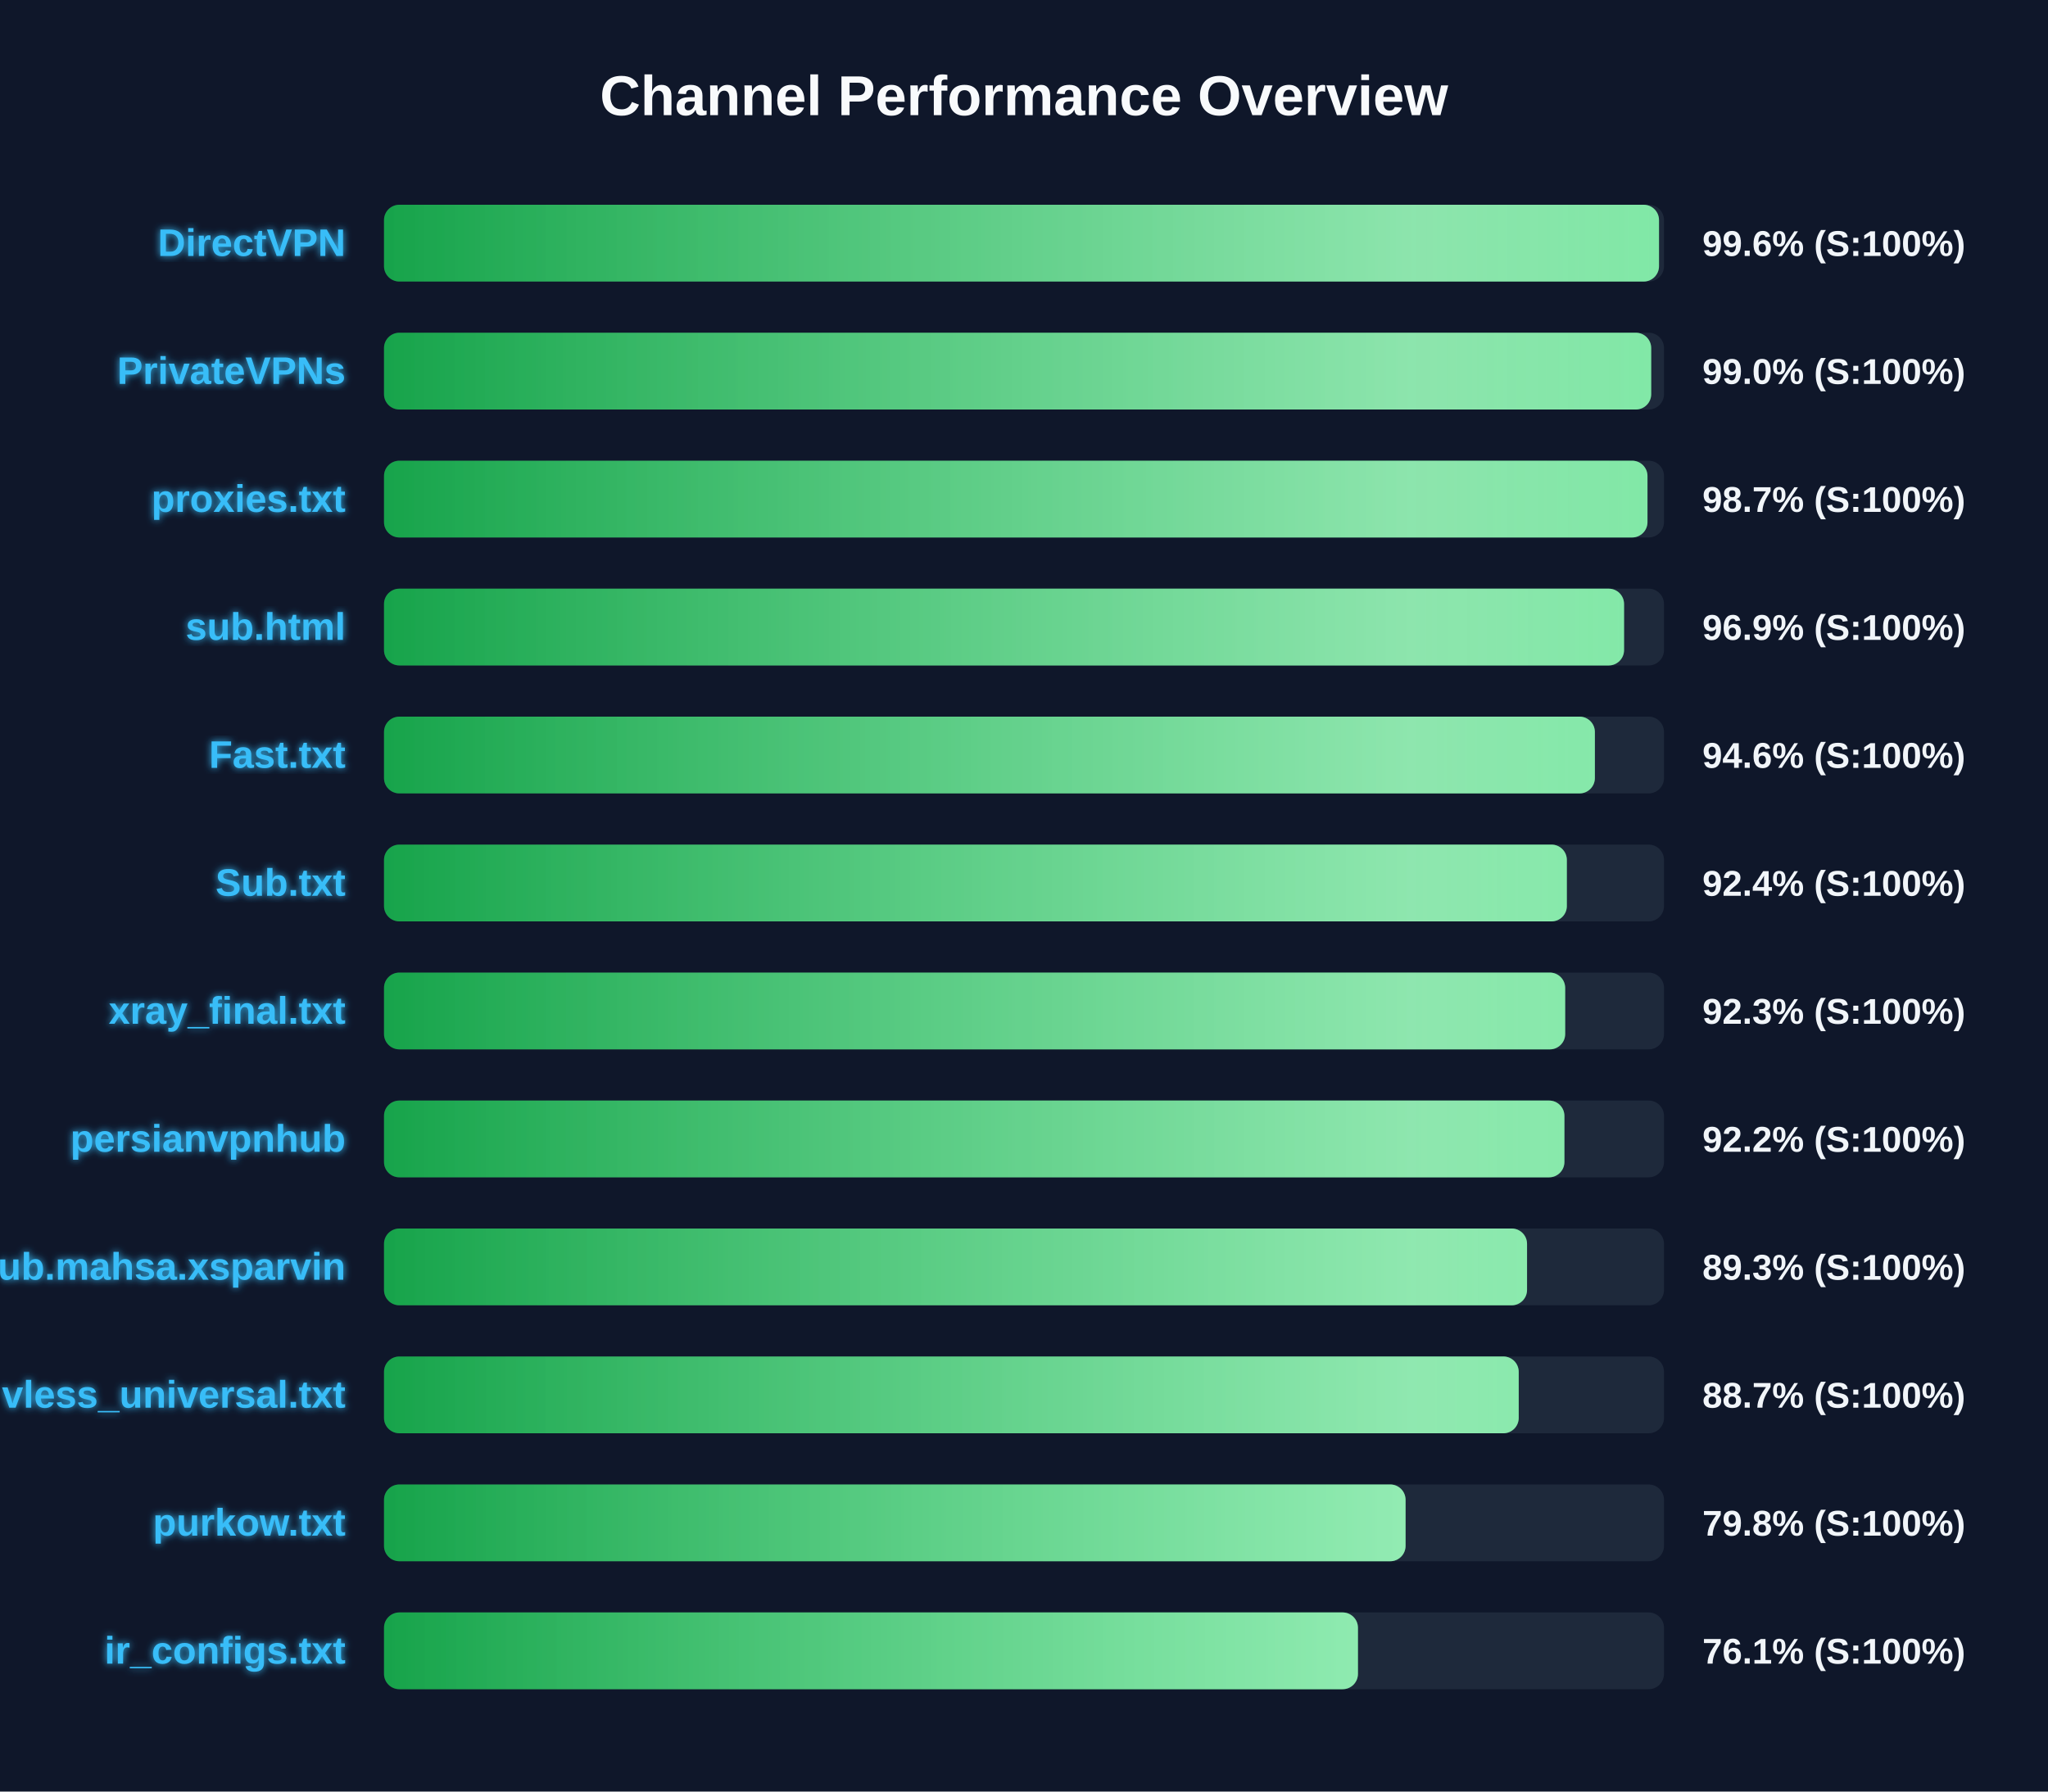
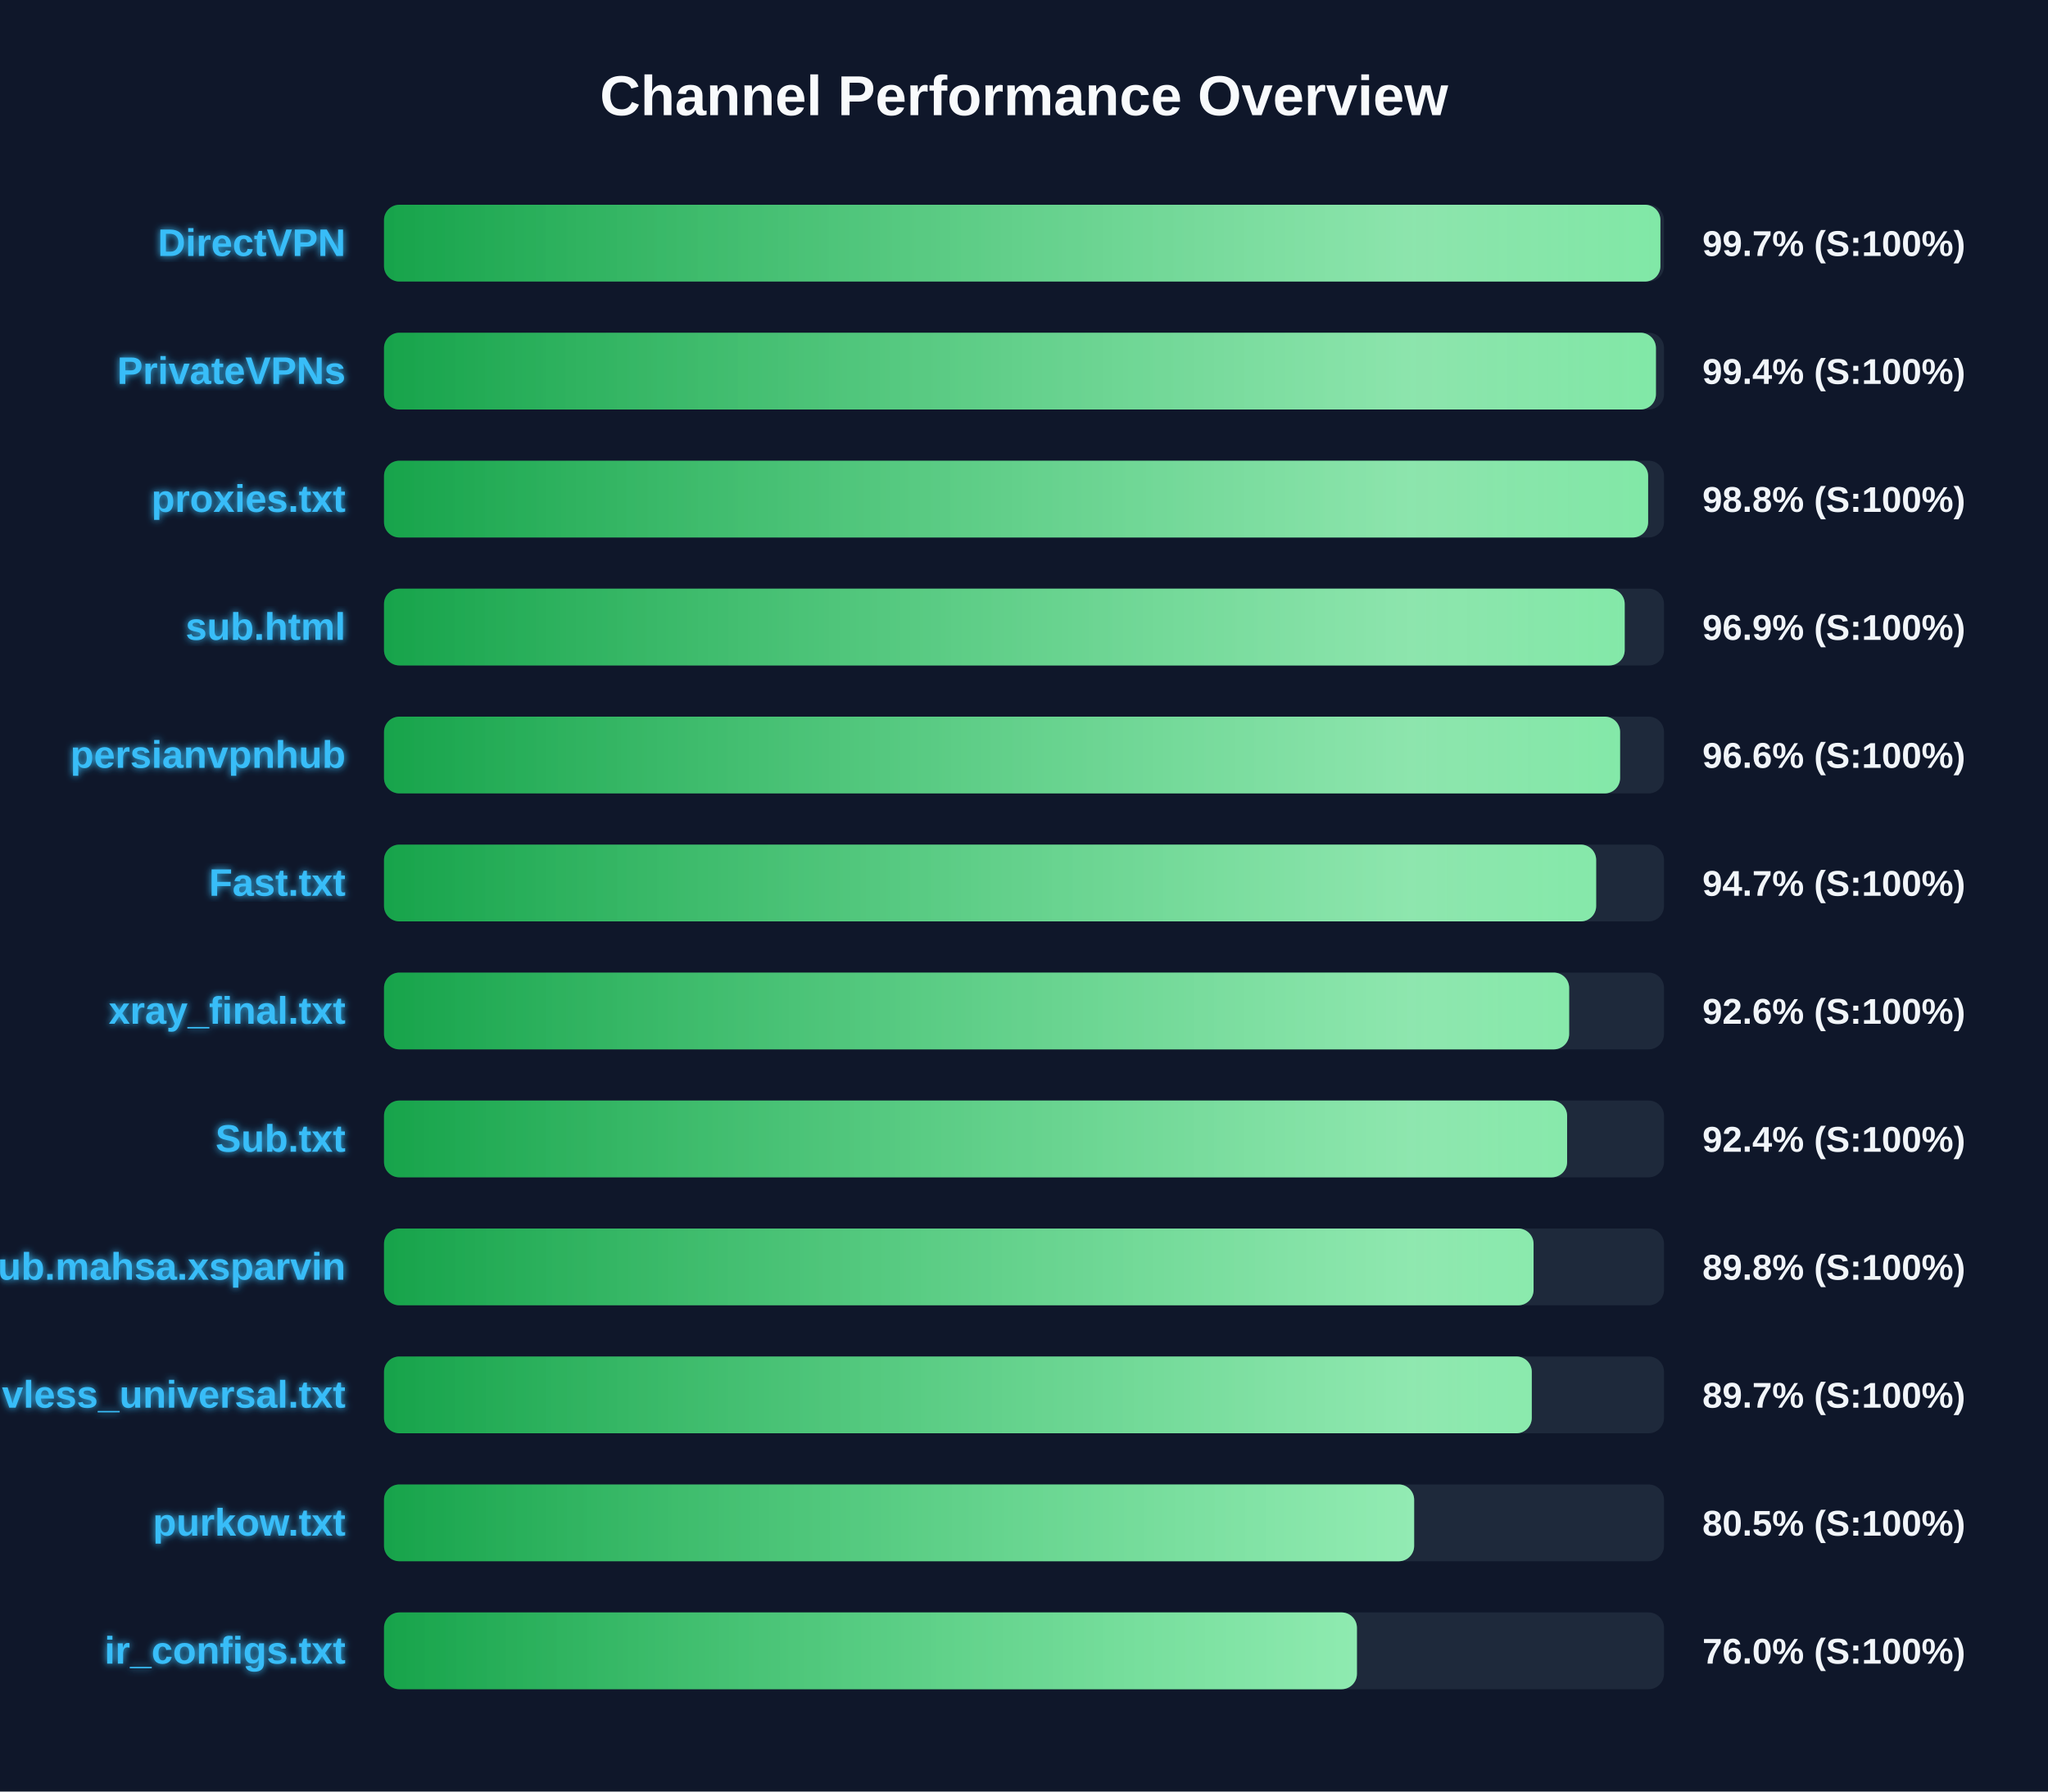
<svg xmlns="http://www.w3.org/2000/svg" width="800" height="700" version="1.1">
  <defs>
    <linearGradient id="grad-green" x1="0%" y1="0%" x2="100%" y2="0%">
      <stop offset="0%" stop-color="#16a34a" />
      <stop offset="100%" stop-color="#4ade80" />
    </linearGradient>
    <linearGradient id="grad-yellow" x1="0%" y1="0%" x2="100%" y2="0%">
      <stop offset="0%" stop-color="#ca8a04" />
      <stop offset="100%" stop-color="#fde047" />
    </linearGradient>
    <linearGradient id="grad-red" x1="0%" y1="0%" x2="100%" y2="0%">
      <stop offset="0%" stop-color="#dc2626" />
      <stop offset="100%" stop-color="#f87171" />
    </linearGradient>
    <linearGradient id="shimmer" x1="0%" y1="0%" x2="100%" y2="0%">
      <stop offset="0%" stop-color="rgba(255,255,255,0)" />
      <stop offset="50%" stop-color="rgba(255,255,255,0.4)" />
      <stop offset="100%" stop-color="rgba(255,255,255,0)" />
    </linearGradient>
    <filter id="glow" x="-20%" y="-20%" width="140%" height="140%">
      <feGaussianBlur stdDeviation="1.5" result="blur" />
      <feComposite in="SourceGraphic" in2="blur" operator="over" />
    </filter>
  </defs>
  <style>
        .bg-rect { fill: #0f172a; }
        .title { font: bold 22px 'Segoe UI', Arial, sans-serif; fill: #f8fafc; }
        .row { font: bold 15px 'Segoe UI', Arial, sans-serif; fill: #38bdf8; filter: url(#glow); }
        .score { font: bold 14px 'Segoe UI', Arial, sans-serif; fill: #f1f5f9; }
        @keyframes shimmer-anim {
            0% { transform: translateX(-100%); }
            100% { transform: translateX(200%); }
        }
        .shimmer-rect {
            animation: shimmer-anim 2.5s infinite linear;
        }
    </style>
  <rect width="100%" height="100%" class="bg-rect" />
  <text x="400" y="45" text-anchor="middle" class="title">Channel Performance Overview</text>
  <rect x="150" y="80" width="500" height="30" fill="#1e293b" rx="6" />
  <clipPath id="clip-0">
-     <rect x="150" y="80" width="498.05" height="30" rx="6" />
+     <rect x="150" y="80" width="498.6" height="30" rx="6" />
  </clipPath>
-   <rect x="150" y="80" width="498.05" height="30" fill="url(#grad-green)" rx="6" />
+   <rect x="150" y="80" width="498.6" height="30" fill="url(#grad-green)" rx="6" />
  <g clip-path="url(#clip-0)">
    <rect x="150" y="80" width="100%" height="30" fill="url(#shimmer)" class="shimmer-rect" />
  </g>
  <text x="135" y="100" text-anchor="end" class="row">DirectVPN</text>
-   <text x="665" y="100" text-anchor="start" class="score">99.6% (S:100%)</text>
+   <text x="665" y="100" text-anchor="start" class="score">99.7% (S:100%)</text>
  <rect x="150" y="130" width="500" height="30" fill="#1e293b" rx="6" />
  <clipPath id="clip-1">
-     <rect x="150" y="130" width="495.0" height="30" rx="6" />
+     <rect x="150" y="130" width="496.85" height="30" rx="6" />
  </clipPath>
-   <rect x="150" y="130" width="495.0" height="30" fill="url(#grad-green)" rx="6" />
+   <rect x="150" y="130" width="496.85" height="30" fill="url(#grad-green)" rx="6" />
  <g clip-path="url(#clip-1)">
    <rect x="150" y="130" width="100%" height="30" fill="url(#shimmer)" class="shimmer-rect" />
  </g>
  <text x="135" y="150" text-anchor="end" class="row">PrivateVPNs</text>
-   <text x="665" y="150" text-anchor="start" class="score">99.0% (S:100%)</text>
+   <text x="665" y="150" text-anchor="start" class="score">99.4% (S:100%)</text>
  <rect x="150" y="180" width="500" height="30" fill="#1e293b" rx="6" />
  <clipPath id="clip-2">
-     <rect x="150" y="180" width="493.55" height="30" rx="6" />
+     <rect x="150" y="180" width="493.8" height="30" rx="6" />
  </clipPath>
-   <rect x="150" y="180" width="493.55" height="30" fill="url(#grad-green)" rx="6" />
+   <rect x="150" y="180" width="493.8" height="30" fill="url(#grad-green)" rx="6" />
  <g clip-path="url(#clip-2)">
    <rect x="150" y="180" width="100%" height="30" fill="url(#shimmer)" class="shimmer-rect" />
  </g>
  <text x="135" y="200" text-anchor="end" class="row">proxies.txt</text>
-   <text x="665" y="200" text-anchor="start" class="score">98.7% (S:100%)</text>
+   <text x="665" y="200" text-anchor="start" class="score">98.8% (S:100%)</text>
  <rect x="150" y="230" width="500" height="30" fill="#1e293b" rx="6" />
  <clipPath id="clip-3">
-     <rect x="150" y="230" width="484.4" height="30" rx="6" />
+     <rect x="150" y="230" width="484.65" height="30" rx="6" />
  </clipPath>
-   <rect x="150" y="230" width="484.4" height="30" fill="url(#grad-green)" rx="6" />
+   <rect x="150" y="230" width="484.65" height="30" fill="url(#grad-green)" rx="6" />
  <g clip-path="url(#clip-3)">
    <rect x="150" y="230" width="100%" height="30" fill="url(#shimmer)" class="shimmer-rect" />
  </g>
  <text x="135" y="250" text-anchor="end" class="row">sub.html</text>
  <text x="665" y="250" text-anchor="start" class="score">96.9% (S:100%)</text>
  <rect x="150" y="280" width="500" height="30" fill="#1e293b" rx="6" />
  <clipPath id="clip-4">
-     <rect x="150" y="280" width="473.0" height="30" rx="6" />
+     <rect x="150" y="280" width="482.85" height="30" rx="6" />
  </clipPath>
-   <rect x="150" y="280" width="473.0" height="30" fill="url(#grad-green)" rx="6" />
+   <rect x="150" y="280" width="482.85" height="30" fill="url(#grad-green)" rx="6" />
  <g clip-path="url(#clip-4)">
    <rect x="150" y="280" width="100%" height="30" fill="url(#shimmer)" class="shimmer-rect" />
  </g>
-   <text x="135" y="300" text-anchor="end" class="row">Fast.txt</text>
-   <text x="665" y="300" text-anchor="start" class="score">94.6% (S:100%)</text>
+   <text x="135" y="300" text-anchor="end" class="row">persianvpnhub</text>
+   <text x="665" y="300" text-anchor="start" class="score">96.6% (S:100%)</text>
  <rect x="150" y="330" width="500" height="30" fill="#1e293b" rx="6" />
  <clipPath id="clip-5">
-     <rect x="150" y="330" width="462.05" height="30" rx="6" />
+     <rect x="150" y="330" width="473.5" height="30" rx="6" />
  </clipPath>
-   <rect x="150" y="330" width="462.05" height="30" fill="url(#grad-green)" rx="6" />
+   <rect x="150" y="330" width="473.5" height="30" fill="url(#grad-green)" rx="6" />
  <g clip-path="url(#clip-5)">
    <rect x="150" y="330" width="100%" height="30" fill="url(#shimmer)" class="shimmer-rect" />
  </g>
-   <text x="135" y="350" text-anchor="end" class="row">Sub.txt</text>
-   <text x="665" y="350" text-anchor="start" class="score">92.4% (S:100%)</text>
+   <text x="135" y="350" text-anchor="end" class="row">Fast.txt</text>
+   <text x="665" y="350" text-anchor="start" class="score">94.7% (S:100%)</text>
  <rect x="150" y="380" width="500" height="30" fill="#1e293b" rx="6" />
  <clipPath id="clip-6">
-     <rect x="150" y="380" width="461.4" height="30" rx="6" />
+     <rect x="150" y="380" width="462.95" height="30" rx="6" />
  </clipPath>
-   <rect x="150" y="380" width="461.4" height="30" fill="url(#grad-green)" rx="6" />
+   <rect x="150" y="380" width="462.95" height="30" fill="url(#grad-green)" rx="6" />
  <g clip-path="url(#clip-6)">
    <rect x="150" y="380" width="100%" height="30" fill="url(#shimmer)" class="shimmer-rect" />
  </g>
  <text x="135" y="400" text-anchor="end" class="row">xray_final.txt</text>
-   <text x="665" y="400" text-anchor="start" class="score">92.3% (S:100%)</text>
+   <text x="665" y="400" text-anchor="start" class="score">92.6% (S:100%)</text>
  <rect x="150" y="430" width="500" height="30" fill="#1e293b" rx="6" />
  <clipPath id="clip-7">
-     <rect x="150" y="430" width="461.1" height="30" rx="6" />
+     <rect x="150" y="430" width="462.15" height="30" rx="6" />
  </clipPath>
-   <rect x="150" y="430" width="461.1" height="30" fill="url(#grad-green)" rx="6" />
+   <rect x="150" y="430" width="462.15" height="30" fill="url(#grad-green)" rx="6" />
  <g clip-path="url(#clip-7)">
    <rect x="150" y="430" width="100%" height="30" fill="url(#shimmer)" class="shimmer-rect" />
  </g>
-   <text x="135" y="450" text-anchor="end" class="row">persianvpnhub</text>
-   <text x="665" y="450" text-anchor="start" class="score">92.2% (S:100%)</text>
+   <text x="135" y="450" text-anchor="end" class="row">Sub.txt</text>
+   <text x="665" y="450" text-anchor="start" class="score">92.4% (S:100%)</text>
  <rect x="150" y="480" width="500" height="30" fill="#1e293b" rx="6" />
  <clipPath id="clip-8">
-     <rect x="150" y="480" width="446.5" height="30" rx="6" />
+     <rect x="150" y="480" width="449.05" height="30" rx="6" />
  </clipPath>
-   <rect x="150" y="480" width="446.5" height="30" fill="url(#grad-green)" rx="6" />
+   <rect x="150" y="480" width="449.05" height="30" fill="url(#grad-green)" rx="6" />
  <g clip-path="url(#clip-8)">
    <rect x="150" y="480" width="100%" height="30" fill="url(#shimmer)" class="shimmer-rect" />
  </g>
  <text x="135" y="500" text-anchor="end" class="row">Sub.mahsa.xsparvin</text>
-   <text x="665" y="500" text-anchor="start" class="score">89.3% (S:100%)</text>
+   <text x="665" y="500" text-anchor="start" class="score">89.8% (S:100%)</text>
  <rect x="150" y="530" width="500" height="30" fill="#1e293b" rx="6" />
  <clipPath id="clip-9">
-     <rect x="150" y="530" width="443.25" height="30" rx="6" />
+     <rect x="150" y="530" width="448.35" height="30" rx="6" />
  </clipPath>
-   <rect x="150" y="530" width="443.25" height="30" fill="url(#grad-green)" rx="6" />
+   <rect x="150" y="530" width="448.35" height="30" fill="url(#grad-green)" rx="6" />
  <g clip-path="url(#clip-9)">
    <rect x="150" y="530" width="100%" height="30" fill="url(#shimmer)" class="shimmer-rect" />
  </g>
  <text x="135" y="550" text-anchor="end" class="row">vless_universal.txt</text>
-   <text x="665" y="550" text-anchor="start" class="score">88.7% (S:100%)</text>
+   <text x="665" y="550" text-anchor="start" class="score">89.7% (S:100%)</text>
  <rect x="150" y="580" width="500" height="30" fill="#1e293b" rx="6" />
  <clipPath id="clip-10">
-     <rect x="150" y="580" width="399.05" height="30" rx="6" />
+     <rect x="150" y="580" width="402.4" height="30" rx="6" />
  </clipPath>
-   <rect x="150" y="580" width="399.05" height="30" fill="url(#grad-green)" rx="6" />
+   <rect x="150" y="580" width="402.4" height="30" fill="url(#grad-green)" rx="6" />
  <g clip-path="url(#clip-10)">
    <rect x="150" y="580" width="100%" height="30" fill="url(#shimmer)" class="shimmer-rect" />
  </g>
  <text x="135" y="600" text-anchor="end" class="row">purkow.txt</text>
-   <text x="665" y="600" text-anchor="start" class="score">79.8% (S:100%)</text>
+   <text x="665" y="600" text-anchor="start" class="score">80.5% (S:100%)</text>
  <rect x="150" y="630" width="500" height="30" fill="#1e293b" rx="6" />
  <clipPath id="clip-11">
-     <rect x="150" y="630" width="380.45" height="30" rx="6" />
+     <rect x="150" y="630" width="380.05" height="30" rx="6" />
  </clipPath>
-   <rect x="150" y="630" width="380.45" height="30" fill="url(#grad-green)" rx="6" />
+   <rect x="150" y="630" width="380.05" height="30" fill="url(#grad-green)" rx="6" />
  <g clip-path="url(#clip-11)">
    <rect x="150" y="630" width="100%" height="30" fill="url(#shimmer)" class="shimmer-rect" />
  </g>
  <text x="135" y="650" text-anchor="end" class="row">ir_configs.txt</text>
-   <text x="665" y="650" text-anchor="start" class="score">76.1% (S:100%)</text>
+   <text x="665" y="650" text-anchor="start" class="score">76.0% (S:100%)</text>
</svg>
